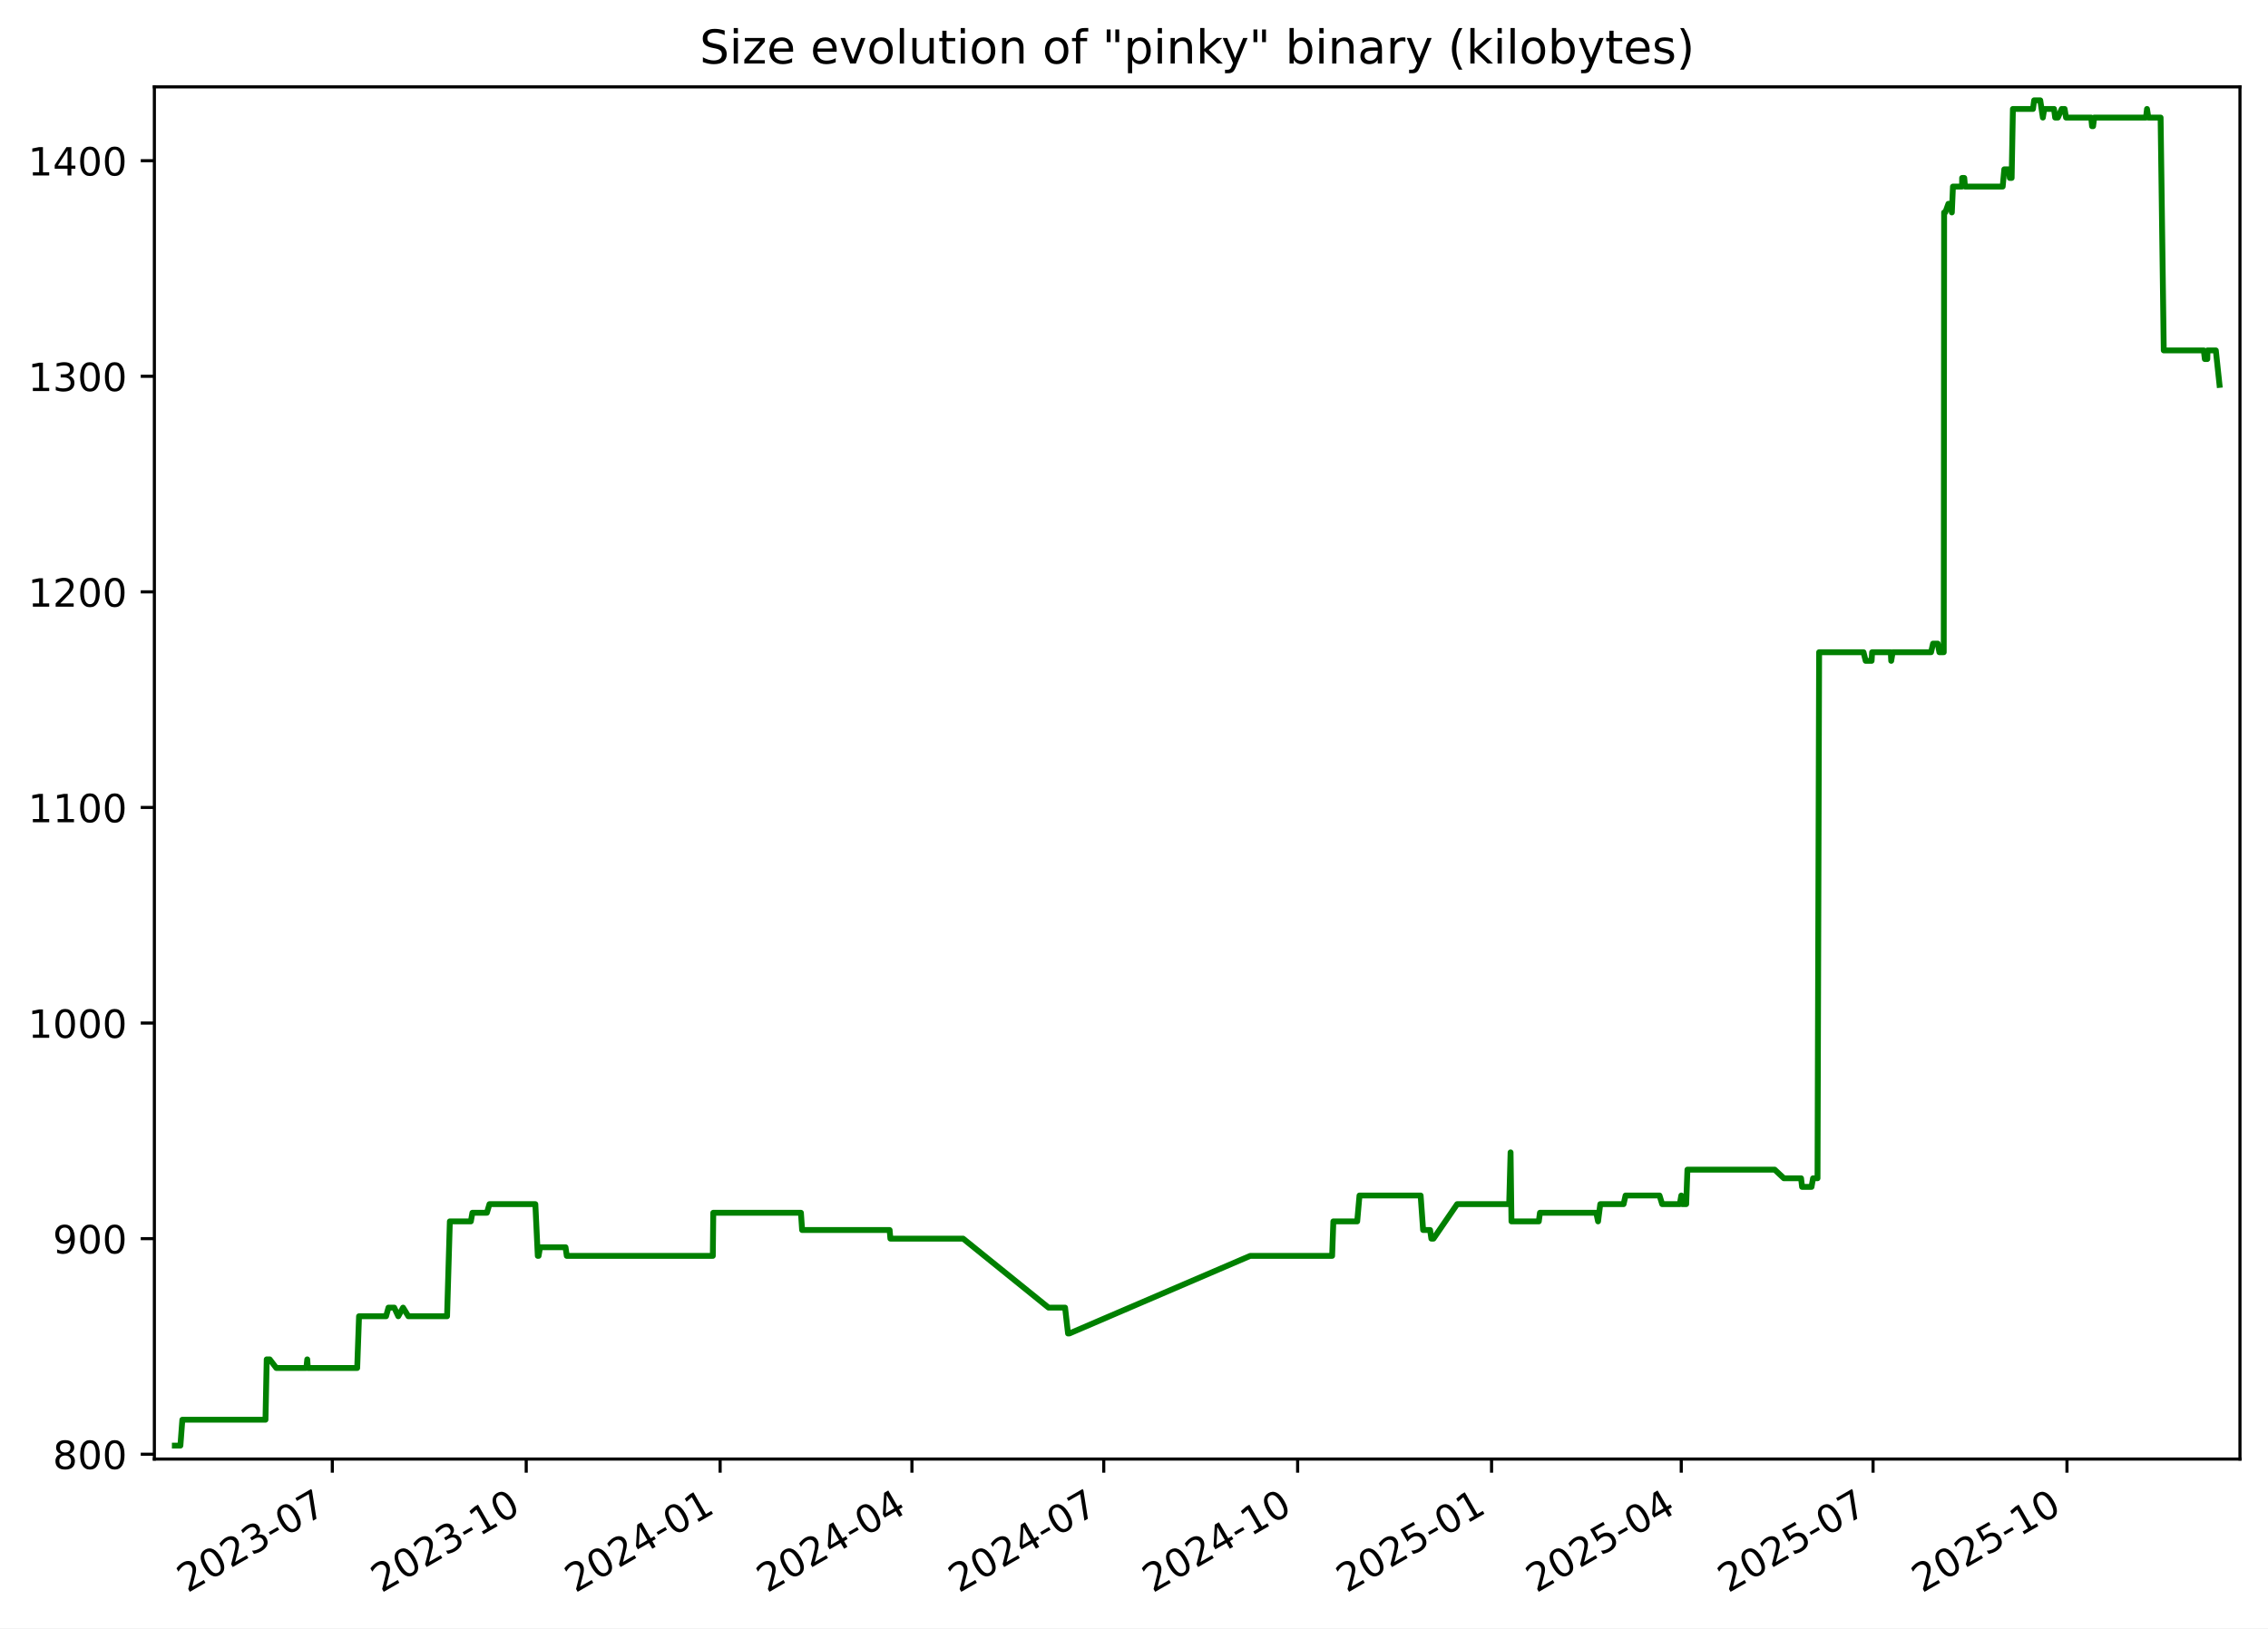
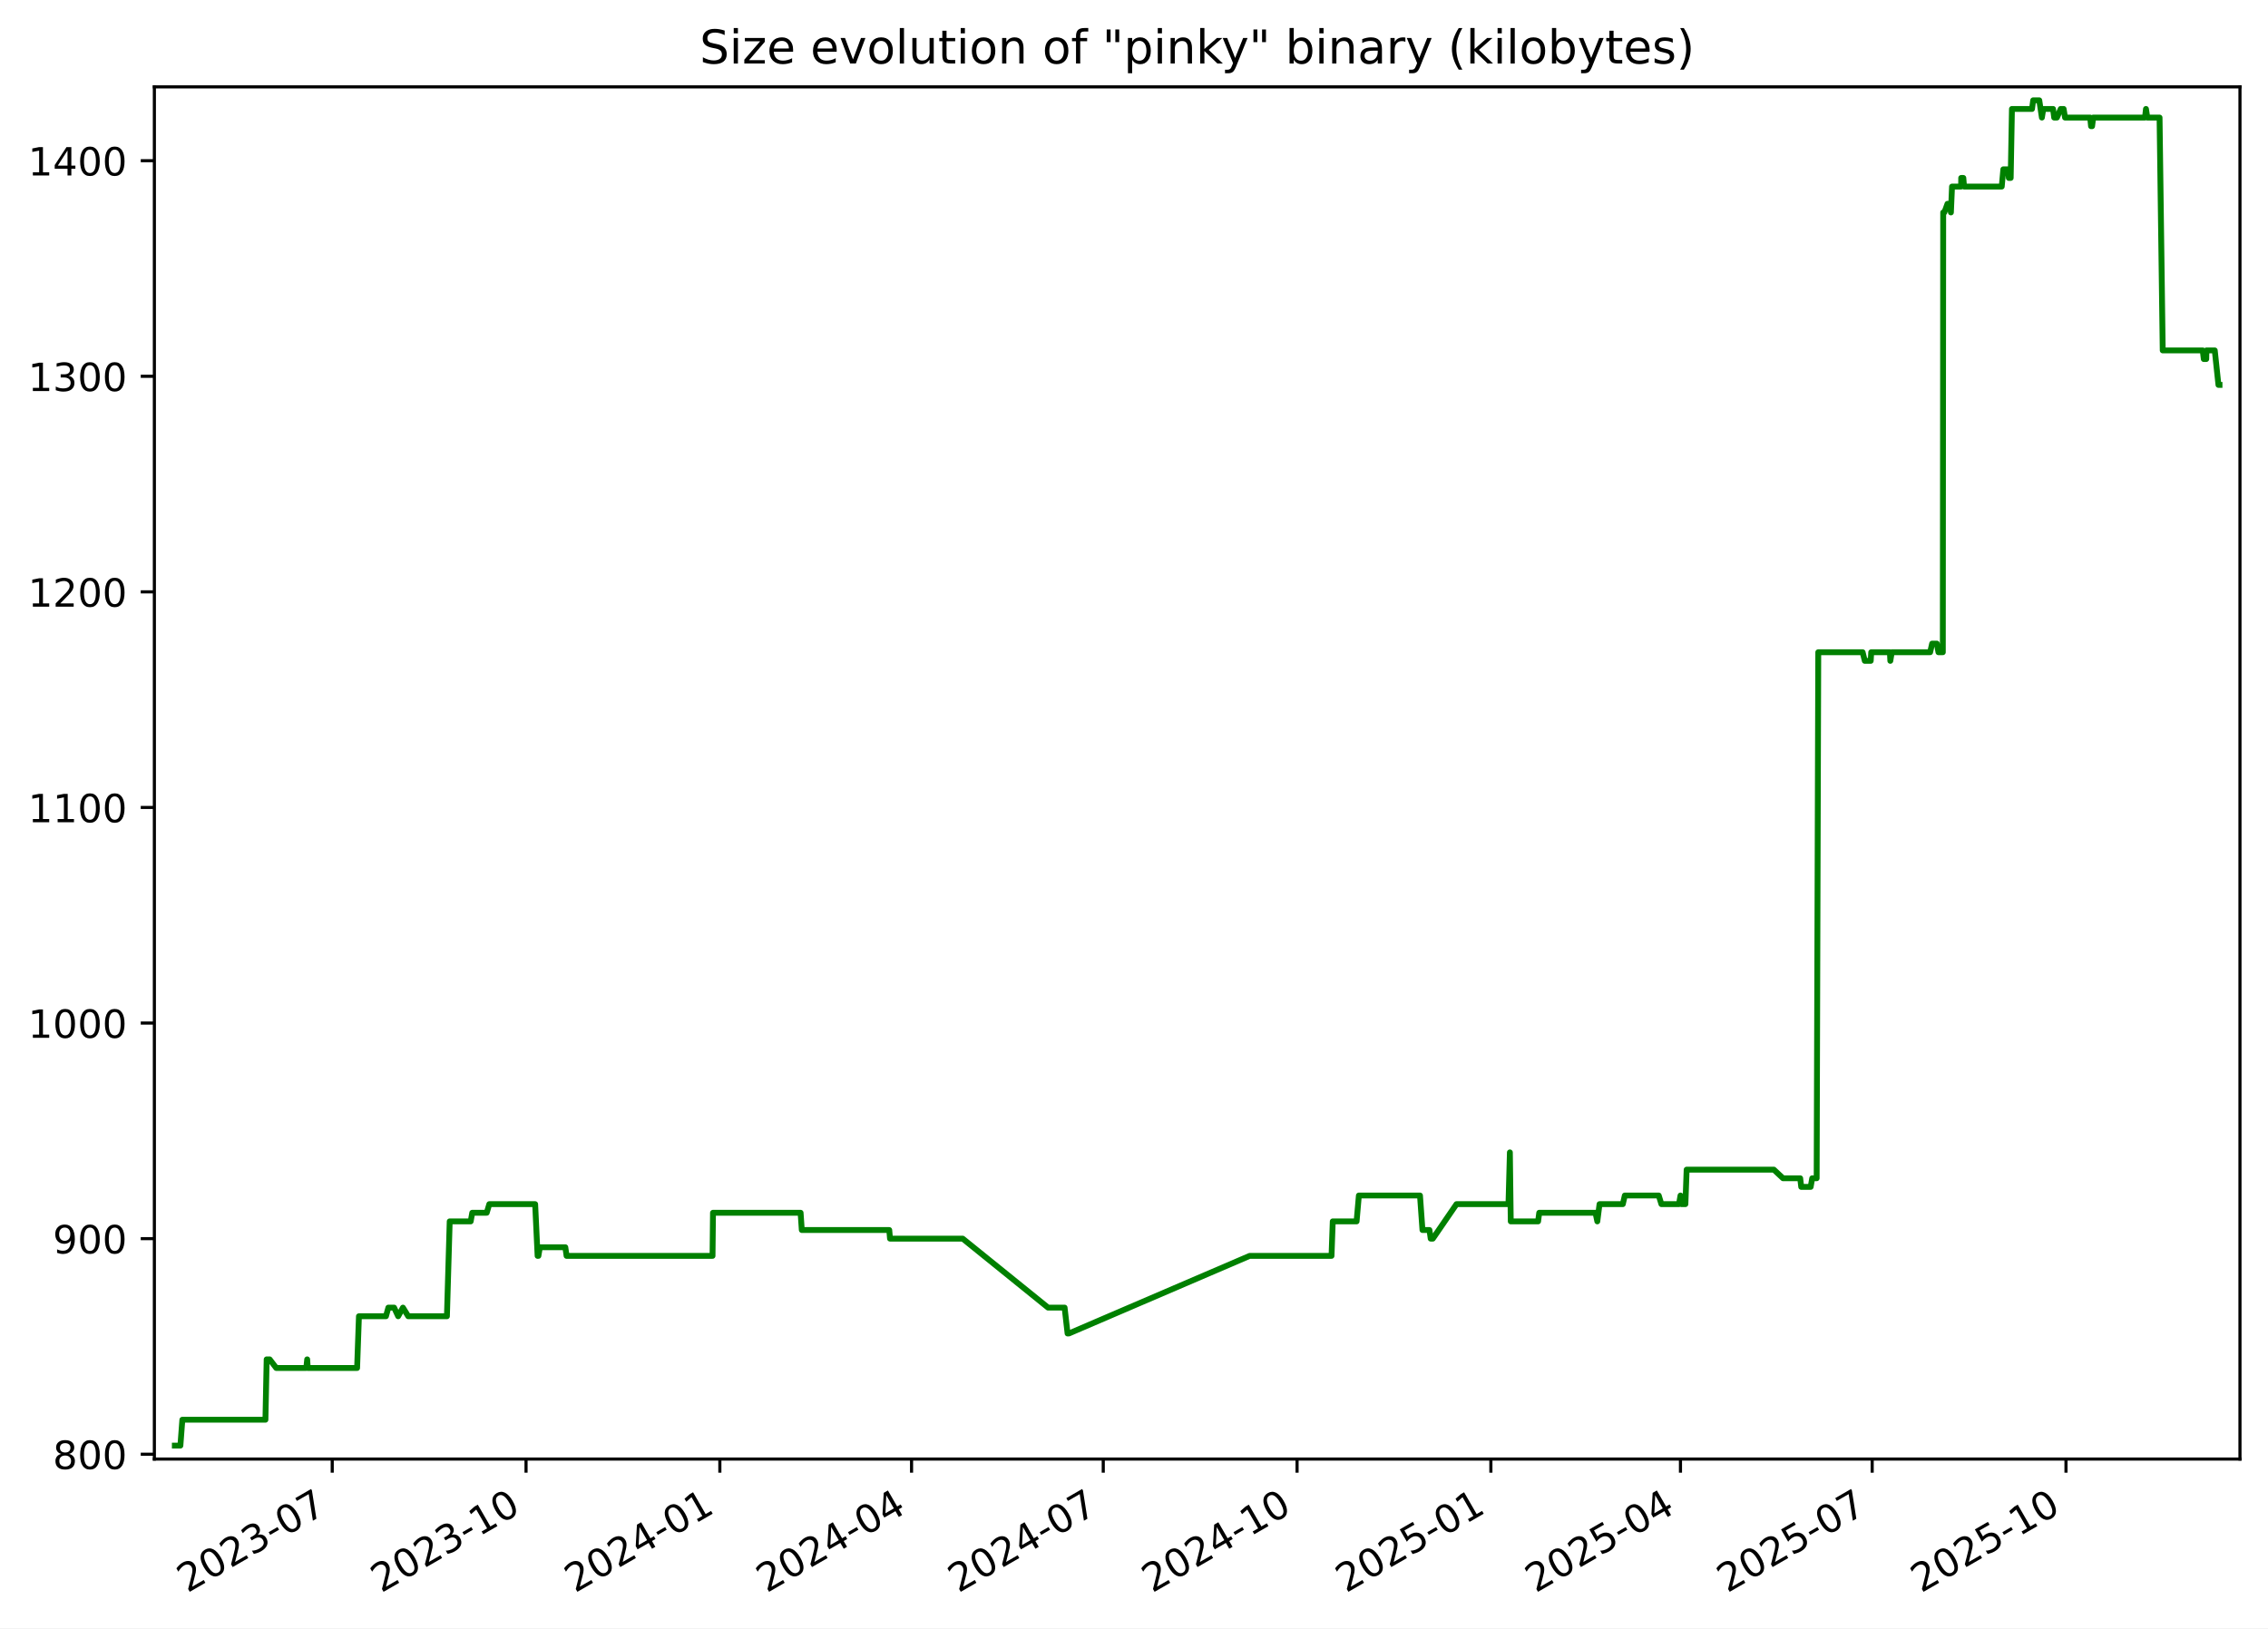
<svg xmlns="http://www.w3.org/2000/svg" xmlns:xlink="http://www.w3.org/1999/xlink" width="582.53pt" height="418.303pt" viewBox="0 0 582.53 418.303" version="1.1">
  <defs>
    <style type="text/css">*{stroke-linejoin: round; stroke-linecap: butt}</style>
  </defs>
  <g id="figure_1">
    <g id="patch_1">
      <path d="M -0 418.303  L 582.53 418.303  L 582.53 0  L -0 0  z " style="fill: #ffffff" />
    </g>
    <g id="axes_1">
      <g id="patch_2">
        <path d="M 39.65 374.83  L 575.33 374.83  L 575.33 22.318  L 39.65 22.318  z " style="fill: #ffffff" />
      </g>
      <g id="matplotlib.axis_1">
        <g id="xtick_1">
          <g id="line2d_1">
            <defs>
-               <path id="mdd79e0e40f" d="M 0 0  L 0 3.5  " style="stroke: #000000; stroke-width: 0.8" />
+               <path id="m160aa2b024" d="M 0 0  L 0 3.5  " style="stroke: #000000; stroke-width: 0.8" />
            </defs>
            <g>
-               <use xlink:href="#mdd79e0e40f" x="85.353" y="374.83" style="stroke: #000000; stroke-width: 0.8" />
+               <use xlink:href="#m160aa2b024" x="85.332" y="374.83" style="stroke: #000000; stroke-width: 0.8" />
            </g>
          </g>
          <g id="text_1">
-             <g transform="translate(48.12809 409.302) rotate(-30) scale(0.1 -0.1)">
+             <g transform="translate(48.10696 409.302) rotate(-30) scale(0.1 -0.1)">
              <defs>
                <path id="DejaVuSans-32" d="M 1228 531  L 3431 531  L 3431 0  L 469 0  L 469 531  Q 828 903 1448 1529  Q 2069 2156 2228 2338  Q 2531 2678 2651 2914  Q 2772 3150 2772 3378  Q 2772 3750 2511 3984  Q 2250 4219 1831 4219  Q 1534 4219 1204 4116  Q 875 4013 500 3803  L 500 4441  Q 881 4594 1212 4672  Q 1544 4750 1819 4750  Q 2544 4750 2975 4387  Q 3406 4025 3406 3419  Q 3406 3131 3298 2873  Q 3191 2616 2906 2266  Q 2828 2175 2409 1742  Q 1991 1309 1228 531  z " transform="scale(0.015625)" />
                <path id="DejaVuSans-30" d="M 2034 4250  Q 1547 4250 1301 3770  Q 1056 3291 1056 2328  Q 1056 1369 1301 889  Q 1547 409 2034 409  Q 2525 409 2770 889  Q 3016 1369 3016 2328  Q 3016 3291 2770 3770  Q 2525 4250 2034 4250  z M 2034 4750  Q 2819 4750 3233 4129  Q 3647 3509 3647 2328  Q 3647 1150 3233 529  Q 2819 -91 2034 -91  Q 1250 -91 836 529  Q 422 1150 422 2328  Q 422 3509 836 4129  Q 1250 4750 2034 4750  z " transform="scale(0.015625)" />
                <path id="DejaVuSans-33" d="M 2597 2516  Q 3050 2419 3304 2112  Q 3559 1806 3559 1356  Q 3559 666 3084 287  Q 2609 -91 1734 -91  Q 1441 -91 1130 -33  Q 819 25 488 141  L 488 750  Q 750 597 1062 519  Q 1375 441 1716 441  Q 2309 441 2620 675  Q 2931 909 2931 1356  Q 2931 1769 2642 2001  Q 2353 2234 1838 2234  L 1294 2234  L 1294 2753  L 1863 2753  Q 2328 2753 2575 2939  Q 2822 3125 2822 3475  Q 2822 3834 2567 4026  Q 2313 4219 1838 4219  Q 1578 4219 1281 4162  Q 984 4106 628 3988  L 628 4550  Q 988 4650 1302 4700  Q 1616 4750 1894 4750  Q 2613 4750 3031 4423  Q 3450 4097 3450 3541  Q 3450 3153 3228 2886  Q 3006 2619 2597 2516  z " transform="scale(0.015625)" />
                <path id="DejaVuSans-2d" d="M 313 2009  L 1997 2009  L 1997 1497  L 313 1497  L 313 2009  z " transform="scale(0.015625)" />
                <path id="DejaVuSans-37" d="M 525 4666  L 3525 4666  L 3525 4397  L 1831 0  L 1172 0  L 2766 4134  L 525 4134  L 525 4666  z " transform="scale(0.015625)" />
              </defs>
              <use xlink:href="#DejaVuSans-32" />
              <use xlink:href="#DejaVuSans-30" x="63.623" />
              <use xlink:href="#DejaVuSans-32" x="127.246" />
              <use xlink:href="#DejaVuSans-33" x="190.869" />
              <use xlink:href="#DejaVuSans-2d" x="254.492" />
              <use xlink:href="#DejaVuSans-30" x="290.576" />
              <use xlink:href="#DejaVuSans-37" x="354.199" />
            </g>
          </g>
        </g>
        <g id="xtick_2">
          <g id="line2d_2">
            <g>
-               <use xlink:href="#mdd79e0e40f" x="135.159" y="374.83" style="stroke: #000000; stroke-width: 0.8" />
+               <use xlink:href="#m160aa2b024" x="135.111" y="374.83" style="stroke: #000000; stroke-width: 0.8" />
            </g>
          </g>
          <g id="text_2">
-             <g transform="translate(97.93371 409.302) rotate(-30) scale(0.1 -0.1)">
+             <g transform="translate(97.88657 409.302) rotate(-30) scale(0.1 -0.1)">
              <defs>
                <path id="DejaVuSans-31" d="M 794 531  L 1825 531  L 1825 4091  L 703 3866  L 703 4441  L 1819 4666  L 2450 4666  L 2450 531  L 3481 531  L 3481 0  L 794 0  L 794 531  z " transform="scale(0.015625)" />
              </defs>
              <use xlink:href="#DejaVuSans-32" />
              <use xlink:href="#DejaVuSans-30" x="63.623" />
              <use xlink:href="#DejaVuSans-32" x="127.246" />
              <use xlink:href="#DejaVuSans-33" x="190.869" />
              <use xlink:href="#DejaVuSans-2d" x="254.492" />
              <use xlink:href="#DejaVuSans-31" x="290.576" />
              <use xlink:href="#DejaVuSans-30" x="354.199" />
            </g>
          </g>
        </g>
        <g id="xtick_3">
          <g id="line2d_3">
            <g>
-               <use xlink:href="#mdd79e0e40f" x="184.964" y="374.83" style="stroke: #000000; stroke-width: 0.8" />
+               <use xlink:href="#m160aa2b024" x="184.891" y="374.83" style="stroke: #000000; stroke-width: 0.8" />
            </g>
          </g>
          <g id="text_3">
-             <g transform="translate(147.7393 409.302) rotate(-30) scale(0.1 -0.1)">
+             <g transform="translate(147.6662 409.302) rotate(-30) scale(0.1 -0.1)">
              <defs>
                <path id="DejaVuSans-34" d="M 2419 4116  L 825 1625  L 2419 1625  L 2419 4116  z M 2253 4666  L 3047 4666  L 3047 1625  L 3713 1625  L 3713 1100  L 3047 1100  L 3047 0  L 2419 0  L 2419 1100  L 313 1100  L 313 1709  L 2253 4666  z " transform="scale(0.015625)" />
              </defs>
              <use xlink:href="#DejaVuSans-32" />
              <use xlink:href="#DejaVuSans-30" x="63.623" />
              <use xlink:href="#DejaVuSans-32" x="127.246" />
              <use xlink:href="#DejaVuSans-34" x="190.869" />
              <use xlink:href="#DejaVuSans-2d" x="254.492" />
              <use xlink:href="#DejaVuSans-30" x="290.576" />
              <use xlink:href="#DejaVuSans-31" x="354.199" />
            </g>
          </g>
        </g>
        <g id="xtick_4">
          <g id="line2d_4">
            <g>
-               <use xlink:href="#mdd79e0e40f" x="234.228" y="374.83" style="stroke: #000000; stroke-width: 0.8" />
+               <use xlink:href="#m160aa2b024" x="234.13" y="374.83" style="stroke: #000000; stroke-width: 0.8" />
            </g>
          </g>
          <g id="text_4">
-             <g transform="translate(197.0036 409.302) rotate(-30) scale(0.1 -0.1)">
+             <g transform="translate(196.9047 409.302) rotate(-30) scale(0.1 -0.1)">
              <use xlink:href="#DejaVuSans-32" />
              <use xlink:href="#DejaVuSans-30" x="63.623" />
              <use xlink:href="#DejaVuSans-32" x="127.246" />
              <use xlink:href="#DejaVuSans-34" x="190.869" />
              <use xlink:href="#DejaVuSans-2d" x="254.492" />
              <use xlink:href="#DejaVuSans-30" x="290.576" />
              <use xlink:href="#DejaVuSans-34" x="354.199" />
            </g>
          </g>
        </g>
        <g id="xtick_5">
          <g id="line2d_5">
            <g>
-               <use xlink:href="#mdd79e0e40f" x="283.493" y="374.83" style="stroke: #000000; stroke-width: 0.8" />
+               <use xlink:href="#m160aa2b024" x="283.368" y="374.83" style="stroke: #000000; stroke-width: 0.8" />
            </g>
          </g>
          <g id="text_5">
-             <g transform="translate(246.2679 409.302) rotate(-30) scale(0.1 -0.1)">
+             <g transform="translate(246.1432 409.302) rotate(-30) scale(0.1 -0.1)">
              <use xlink:href="#DejaVuSans-32" />
              <use xlink:href="#DejaVuSans-30" x="63.623" />
              <use xlink:href="#DejaVuSans-32" x="127.246" />
              <use xlink:href="#DejaVuSans-34" x="190.869" />
              <use xlink:href="#DejaVuSans-2d" x="254.492" />
              <use xlink:href="#DejaVuSans-30" x="290.576" />
              <use xlink:href="#DejaVuSans-37" x="354.199" />
            </g>
          </g>
        </g>
        <g id="xtick_6">
          <g id="line2d_6">
            <g>
-               <use xlink:href="#mdd79e0e40f" x="333.298" y="374.83" style="stroke: #000000; stroke-width: 0.8" />
+               <use xlink:href="#m160aa2b024" x="333.148" y="374.83" style="stroke: #000000; stroke-width: 0.8" />
            </g>
          </g>
          <g id="text_6">
-             <g transform="translate(296.0735 409.302) rotate(-30) scale(0.1 -0.1)">
+             <g transform="translate(295.9229 409.302) rotate(-30) scale(0.1 -0.1)">
              <use xlink:href="#DejaVuSans-32" />
              <use xlink:href="#DejaVuSans-30" x="63.623" />
              <use xlink:href="#DejaVuSans-32" x="127.246" />
              <use xlink:href="#DejaVuSans-34" x="190.869" />
              <use xlink:href="#DejaVuSans-2d" x="254.492" />
              <use xlink:href="#DejaVuSans-31" x="290.576" />
              <use xlink:href="#DejaVuSans-30" x="354.199" />
            </g>
          </g>
        </g>
        <g id="xtick_7">
          <g id="line2d_7">
            <g>
-               <use xlink:href="#mdd79e0e40f" x="383.104" y="374.83" style="stroke: #000000; stroke-width: 0.8" />
+               <use xlink:href="#m160aa2b024" x="382.927" y="374.83" style="stroke: #000000; stroke-width: 0.8" />
            </g>
          </g>
          <g id="text_7">
-             <g transform="translate(345.8791 409.302) rotate(-30) scale(0.1 -0.1)">
+             <g transform="translate(345.7025 409.302) rotate(-30) scale(0.1 -0.1)">
              <defs>
                <path id="DejaVuSans-35" d="M 691 4666  L 3169 4666  L 3169 4134  L 1269 4134  L 1269 2991  Q 1406 3038 1543 3061  Q 1681 3084 1819 3084  Q 2600 3084 3056 2656  Q 3513 2228 3513 1497  Q 3513 744 3044 326  Q 2575 -91 1722 -91  Q 1428 -91 1123 -41  Q 819 9 494 109  L 494 744  Q 775 591 1075 516  Q 1375 441 1709 441  Q 2250 441 2565 725  Q 2881 1009 2881 1497  Q 2881 1984 2565 2268  Q 2250 2553 1709 2553  Q 1456 2553 1204 2497  Q 953 2441 691 2322  L 691 4666  z " transform="scale(0.015625)" />
              </defs>
              <use xlink:href="#DejaVuSans-32" />
              <use xlink:href="#DejaVuSans-30" x="63.623" />
              <use xlink:href="#DejaVuSans-32" x="127.246" />
              <use xlink:href="#DejaVuSans-35" x="190.869" />
              <use xlink:href="#DejaVuSans-2d" x="254.492" />
              <use xlink:href="#DejaVuSans-30" x="290.576" />
              <use xlink:href="#DejaVuSans-31" x="354.199" />
            </g>
          </g>
        </g>
        <g id="xtick_8">
          <g id="line2d_8">
            <g>
-               <use xlink:href="#mdd79e0e40f" x="431.827" y="374.83" style="stroke: #000000; stroke-width: 0.8" />
+               <use xlink:href="#m160aa2b024" x="431.625" y="374.83" style="stroke: #000000; stroke-width: 0.8" />
            </g>
          </g>
          <g id="text_8">
-             <g transform="translate(394.602 409.302) rotate(-30) scale(0.1 -0.1)">
+             <g transform="translate(394.3999 409.302) rotate(-30) scale(0.1 -0.1)">
              <use xlink:href="#DejaVuSans-32" />
              <use xlink:href="#DejaVuSans-30" x="63.623" />
              <use xlink:href="#DejaVuSans-32" x="127.246" />
              <use xlink:href="#DejaVuSans-35" x="190.869" />
              <use xlink:href="#DejaVuSans-2d" x="254.492" />
              <use xlink:href="#DejaVuSans-30" x="290.576" />
              <use xlink:href="#DejaVuSans-34" x="354.199" />
            </g>
          </g>
        </g>
        <g id="xtick_9">
          <g id="line2d_9">
            <g>
-               <use xlink:href="#mdd79e0e40f" x="481.091" y="374.83" style="stroke: #000000; stroke-width: 0.8" />
+               <use xlink:href="#m160aa2b024" x="480.863" y="374.83" style="stroke: #000000; stroke-width: 0.8" />
            </g>
          </g>
          <g id="text_9">
-             <g transform="translate(443.8663 409.302) rotate(-30) scale(0.1 -0.1)">
+             <g transform="translate(443.6385 409.302) rotate(-30) scale(0.1 -0.1)">
              <use xlink:href="#DejaVuSans-32" />
              <use xlink:href="#DejaVuSans-30" x="63.623" />
              <use xlink:href="#DejaVuSans-32" x="127.246" />
              <use xlink:href="#DejaVuSans-35" x="190.869" />
              <use xlink:href="#DejaVuSans-2d" x="254.492" />
              <use xlink:href="#DejaVuSans-30" x="290.576" />
              <use xlink:href="#DejaVuSans-37" x="354.199" />
            </g>
          </g>
        </g>
        <g id="xtick_10">
          <g id="line2d_10">
            <g>
-               <use xlink:href="#mdd79e0e40f" x="530.897" y="374.83" style="stroke: #000000; stroke-width: 0.8" />
+               <use xlink:href="#m160aa2b024" x="530.643" y="374.83" style="stroke: #000000; stroke-width: 0.8" />
            </g>
          </g>
          <g id="text_10">
-             <g transform="translate(493.6719 409.302) rotate(-30) scale(0.1 -0.1)">
+             <g transform="translate(493.4181 409.302) rotate(-30) scale(0.1 -0.1)">
              <use xlink:href="#DejaVuSans-32" />
              <use xlink:href="#DejaVuSans-30" x="63.623" />
              <use xlink:href="#DejaVuSans-32" x="127.246" />
              <use xlink:href="#DejaVuSans-35" x="190.869" />
              <use xlink:href="#DejaVuSans-2d" x="254.492" />
              <use xlink:href="#DejaVuSans-31" x="290.576" />
              <use xlink:href="#DejaVuSans-30" x="354.199" />
            </g>
          </g>
        </g>
      </g>
      <g id="matplotlib.axis_2">
        <g id="ytick_1">
          <g id="line2d_11">
            <defs>
-               <path id="m6bd4042774" d="M 0 0  L -3.5 0  " style="stroke: #000000; stroke-width: 0.8" />
+               <path id="m475fd0ab1b" d="M 0 0  L -3.5 0  " style="stroke: #000000; stroke-width: 0.8" />
            </defs>
            <g>
-               <use xlink:href="#m6bd4042774" x="39.65" y="373.59" style="stroke: #000000; stroke-width: 0.8" />
+               <use xlink:href="#m475fd0ab1b" x="39.65" y="373.59" style="stroke: #000000; stroke-width: 0.8" />
            </g>
          </g>
          <g id="text_11">
            <g transform="translate(13.5625 377.3887) scale(0.1 -0.1)">
              <defs>
                <path id="DejaVuSans-38" d="M 2034 2216  Q 1584 2216 1326 1975  Q 1069 1734 1069 1313  Q 1069 891 1326 650  Q 1584 409 2034 409  Q 2484 409 2743 651  Q 3003 894 3003 1313  Q 3003 1734 2745 1975  Q 2488 2216 2034 2216  z M 1403 2484  Q 997 2584 770 2862  Q 544 3141 544 3541  Q 544 4100 942 4425  Q 1341 4750 2034 4750  Q 2731 4750 3128 4425  Q 3525 4100 3525 3541  Q 3525 3141 3298 2862  Q 3072 2584 2669 2484  Q 3125 2378 3379 2068  Q 3634 1759 3634 1313  Q 3634 634 3220 271  Q 2806 -91 2034 -91  Q 1263 -91 848 271  Q 434 634 434 1313  Q 434 1759 690 2068  Q 947 2378 1403 2484  z M 1172 3481  Q 1172 3119 1398 2916  Q 1625 2713 2034 2713  Q 2441 2713 2670 2916  Q 2900 3119 2900 3481  Q 2900 3844 2670 4047  Q 2441 4250 2034 4250  Q 1625 4250 1398 4047  Q 1172 3844 1172 3481  z " transform="scale(0.015625)" />
              </defs>
              <use xlink:href="#DejaVuSans-38" />
              <use xlink:href="#DejaVuSans-30" x="63.623" />
              <use xlink:href="#DejaVuSans-30" x="127.246" />
            </g>
          </g>
        </g>
        <g id="ytick_2">
          <g id="line2d_12">
            <g>
-               <use xlink:href="#m6bd4042774" x="39.65" y="318.205" style="stroke: #000000; stroke-width: 0.8" />
+               <use xlink:href="#m475fd0ab1b" x="39.65" y="318.205" style="stroke: #000000; stroke-width: 0.8" />
            </g>
          </g>
          <g id="text_12">
            <g transform="translate(13.5625 322.0041) scale(0.1 -0.1)">
              <defs>
                <path id="DejaVuSans-39" d="M 703 97  L 703 672  Q 941 559 1184 500  Q 1428 441 1663 441  Q 2288 441 2617 861  Q 2947 1281 2994 2138  Q 2813 1869 2534 1725  Q 2256 1581 1919 1581  Q 1219 1581 811 2004  Q 403 2428 403 3163  Q 403 3881 828 4315  Q 1253 4750 1959 4750  Q 2769 4750 3195 4129  Q 3622 3509 3622 2328  Q 3622 1225 3098 567  Q 2575 -91 1691 -91  Q 1453 -91 1209 -44  Q 966 3 703 97  z M 1959 2075  Q 2384 2075 2632 2365  Q 2881 2656 2881 3163  Q 2881 3666 2632 3958  Q 2384 4250 1959 4250  Q 1534 4250 1286 3958  Q 1038 3666 1038 3163  Q 1038 2656 1286 2365  Q 1534 2075 1959 2075  z " transform="scale(0.015625)" />
              </defs>
              <use xlink:href="#DejaVuSans-39" />
              <use xlink:href="#DejaVuSans-30" x="63.623" />
              <use xlink:href="#DejaVuSans-30" x="127.246" />
            </g>
          </g>
        </g>
        <g id="ytick_3">
          <g id="line2d_13">
            <g>
-               <use xlink:href="#m6bd4042774" x="39.65" y="262.82" style="stroke: #000000; stroke-width: 0.8" />
+               <use xlink:href="#m475fd0ab1b" x="39.65" y="262.82" style="stroke: #000000; stroke-width: 0.8" />
            </g>
          </g>
          <g id="text_13">
            <g transform="translate(7.2 266.6195) scale(0.1 -0.1)">
              <use xlink:href="#DejaVuSans-31" />
              <use xlink:href="#DejaVuSans-30" x="63.623" />
              <use xlink:href="#DejaVuSans-30" x="127.246" />
              <use xlink:href="#DejaVuSans-30" x="190.869" />
            </g>
          </g>
        </g>
        <g id="ytick_4">
          <g id="line2d_14">
            <g>
-               <use xlink:href="#m6bd4042774" x="39.65" y="207.436" style="stroke: #000000; stroke-width: 0.8" />
+               <use xlink:href="#m475fd0ab1b" x="39.65" y="207.436" style="stroke: #000000; stroke-width: 0.8" />
            </g>
          </g>
          <g id="text_14">
            <g transform="translate(7.2 211.2349) scale(0.1 -0.1)">
              <use xlink:href="#DejaVuSans-31" />
              <use xlink:href="#DejaVuSans-31" x="63.623" />
              <use xlink:href="#DejaVuSans-30" x="127.246" />
              <use xlink:href="#DejaVuSans-30" x="190.869" />
            </g>
          </g>
        </g>
        <g id="ytick_5">
          <g id="line2d_15">
            <g>
-               <use xlink:href="#m6bd4042774" x="39.65" y="152.051" style="stroke: #000000; stroke-width: 0.8" />
+               <use xlink:href="#m475fd0ab1b" x="39.65" y="152.051" style="stroke: #000000; stroke-width: 0.8" />
            </g>
          </g>
          <g id="text_15">
            <g transform="translate(7.2 155.8503) scale(0.1 -0.1)">
              <use xlink:href="#DejaVuSans-31" />
              <use xlink:href="#DejaVuSans-32" x="63.623" />
              <use xlink:href="#DejaVuSans-30" x="127.246" />
              <use xlink:href="#DejaVuSans-30" x="190.869" />
            </g>
          </g>
        </g>
        <g id="ytick_6">
          <g id="line2d_16">
            <g>
-               <use xlink:href="#m6bd4042774" x="39.65" y="96.666" style="stroke: #000000; stroke-width: 0.8" />
+               <use xlink:href="#m475fd0ab1b" x="39.65" y="96.666" style="stroke: #000000; stroke-width: 0.8" />
            </g>
          </g>
          <g id="text_16">
            <g transform="translate(7.2 100.4657) scale(0.1 -0.1)">
              <use xlink:href="#DejaVuSans-31" />
              <use xlink:href="#DejaVuSans-33" x="63.623" />
              <use xlink:href="#DejaVuSans-30" x="127.246" />
              <use xlink:href="#DejaVuSans-30" x="190.869" />
            </g>
          </g>
        </g>
        <g id="ytick_7">
          <g id="line2d_17">
            <g>
-               <use xlink:href="#m6bd4042774" x="39.65" y="41.282" style="stroke: #000000; stroke-width: 0.8" />
+               <use xlink:href="#m475fd0ab1b" x="39.65" y="41.282" style="stroke: #000000; stroke-width: 0.8" />
            </g>
          </g>
          <g id="text_17">
            <g transform="translate(7.2 45.08104) scale(0.1 -0.1)">
              <use xlink:href="#DejaVuSans-31" />
              <use xlink:href="#DejaVuSans-34" x="63.623" />
              <use xlink:href="#DejaVuSans-30" x="127.246" />
              <use xlink:href="#DejaVuSans-30" x="190.869" />
            </g>
          </g>
        </g>
      </g>
      <g id="line2d_18">
-         <path d="M 44.902 371.374  L 46.335 371.374  L 46.836 364.728  L 68.188 364.728  L 68.505 349.22  L 69.278 349.22  L 70.966 351.436  L 78.689 351.436  L 78.919 349.22  L 79.057 351.436  L 91.746 351.436  L 92.218 338.143  L 99.162 338.143  L 99.777 335.928  L 101.258 335.928  L 102.296 338.143  L 103.523 335.928  L 104.883 338.143  L 114.829 338.143  L 115.542 313.774  L 120.937 313.774  L 121.335 311.559  L 125.058 311.559  L 125.719 309.343  L 137.503 309.343  L 138.131 322.636  L 138.336 322.636  L 138.717 320.42  L 145.257 320.42  L 145.575 322.636  L 183.086 322.636  L 183.202 311.559  L 205.718 311.559  L 206.022 315.99  L 228.5 315.99  L 228.693 318.205  L 247.373 318.205  L 269.315 335.928  L 273.562 335.928  L 274.324 342.574  L 274.654 342.574  L 321.109 322.636  L 342.153 322.636  L 342.468 313.774  L 348.596 313.774  L 349.182 307.128  L 364.888 307.128  L 365.523 315.99  L 367.316 315.99  L 367.638 318.205  L 368.189 318.205  L 374.27 309.343  L 387.627 309.343  L 387.988 296.051  L 388.215 313.774  L 395.241 313.774  L 395.531 311.559  L 409.989 311.559  L 410.458 313.774  L 411.027 309.343  L 417.014 309.343  L 417.523 307.128  L 426.242 307.128  L 426.926 309.343  L 431.446 309.343  L 431.836 307.128  L 432.076 309.343  L 433.093 309.343  L 433.412 300.482  L 455.822 300.482  L 458.187 302.697  L 462.597 302.697  L 462.858 304.913  L 465.286 304.913  L 465.677 302.697  L 466.826 302.697  L 467.237 167.559  L 478.64 167.559  L 479.193 169.774  L 480.719 169.774  L 480.846 167.559  L 485.645 167.559  L 485.753 169.774  L 486.125 167.559  L 495.986 167.559  L 496.498 165.343  L 497.703 165.343  L 498.123 167.559  L 499.247 167.559  L 499.344 54.574  L 499.635 54.574  L 500.443 52.359  L 500.974 52.359  L 501.326 54.574  L 501.611 47.928  L 503.95 47.928  L 503.968 45.713  L 504.516 45.713  L 504.701 47.928  L 514.387 47.928  L 514.797 43.497  L 516.005 43.497  L 516.21 45.713  L 516.687 45.713  L 517.009 27.99  L 522.164 27.99  L 522.464 25.774  L 524.034 25.774  L 524.706 30.205  L 525.063 27.99  L 527.573 27.99  L 527.86 30.205  L 528.565 30.205  L 529.537 27.99  L 530.293 27.99  L 530.654 30.205  L 537.117 30.205  L 537.335 32.42  L 537.609 32.42  L 537.89 30.205  L 551.197 30.205  L 551.455 27.99  L 551.794 30.205  L 554.946 30.205  L 555.756 90.02  L 566.039 90.02  L 566.307 92.236  L 566.939 92.236  L 566.995 90.02  L 569.131 90.02  L 570.078 98.882  L 570.078 98.882  " clip-path="url(#p93da37936d)" style="fill: none; stroke: #008000; stroke-width: 1.5; stroke-linecap: square" />
+         <path d="M 44.902 371.374  L 46.334 371.374  L 46.835 364.728  L 68.176 364.728  L 68.492 349.22  L 69.266 349.22  L 70.952 351.436  L 78.672 351.436  L 78.902 349.22  L 79.039 351.436  L 91.722 351.436  L 92.193 338.143  L 99.134 338.143  L 99.748 335.928  L 101.228 335.928  L 102.266 338.143  L 103.492 335.928  L 104.851 338.143  L 114.793 338.143  L 115.505 313.774  L 120.897 313.774  L 121.295 311.559  L 125.016 311.559  L 125.677 309.343  L 137.454 309.343  L 138.082 322.636  L 138.288 322.636  L 138.668 320.42  L 145.204 320.42  L 145.522 322.636  L 183.013 322.636  L 183.13 311.559  L 205.634 311.559  L 205.937 315.99  L 228.405 315.99  L 228.597 318.205  L 247.268 318.205  L 269.198 335.928  L 273.442 335.928  L 274.204 342.574  L 274.534 342.574  L 320.965 322.636  L 341.998 322.636  L 342.313 313.774  L 348.438 313.774  L 349.023 307.128  L 364.721 307.128  L 365.356 315.99  L 367.148 315.99  L 367.47 318.205  L 368.02 318.205  L 374.098 309.343  L 387.448 309.343  L 387.809 296.051  L 388.036 313.774  L 395.058 313.774  L 395.348 311.559  L 409.798 311.559  L 410.267 313.774  L 410.836 309.343  L 416.819 309.343  L 417.329 307.128  L 426.042 307.128  L 426.726 309.343  L 431.244 309.343  L 431.634 307.128  L 431.874 309.343  L 432.89 309.343  L 433.209 300.482  L 455.607 300.482  L 457.971 302.697  L 462.379 302.697  L 462.639 304.913  L 465.066 304.913  L 465.458 302.697  L 466.606 302.697  L 467.017 167.559  L 478.413 167.559  L 478.966 169.774  L 480.491 169.774  L 480.618 167.559  L 485.414 167.559  L 485.523 169.774  L 485.895 167.559  L 495.751 167.559  L 496.262 165.343  L 497.467 165.343  L 497.886 167.559  L 499.01 167.559  L 499.106 54.574  L 499.398 54.574  L 500.205 52.359  L 500.736 52.359  L 501.088 54.574  L 501.373 47.928  L 503.71 47.928  L 503.728 45.713  L 504.276 45.713  L 504.461 47.928  L 514.142 47.928  L 514.551 43.497  L 515.759 43.497  L 515.964 45.713  L 516.441 45.713  L 516.762 27.99  L 521.915 27.99  L 522.215 25.774  L 523.784 25.774  L 524.456 30.205  L 524.812 27.99  L 527.321 27.99  L 527.608 30.205  L 528.312 30.205  L 529.284 27.99  L 530.04 27.99  L 530.4 30.205  L 536.86 30.205  L 537.078 32.42  L 537.352 32.42  L 537.633 30.205  L 550.933 30.205  L 551.19 27.99  L 551.53 30.205  L 554.679 30.205  L 555.489 90.02  L 565.767 90.02  L 566.034 92.236  L 566.667 92.236  L 566.722 90.02  L 568.857 90.02  L 569.804 98.882  L 570.078 98.882  L 570.078 98.882  " clip-path="url(#p678b66e435)" style="fill: none; stroke: #008000; stroke-width: 1.5; stroke-linecap: square" />
      </g>
      <g id="patch_3">
        <path d="M 39.65 374.83  L 39.65 22.318  " style="fill: none; stroke: #000000; stroke-width: 0.8; stroke-linejoin: miter; stroke-linecap: square" />
      </g>
      <g id="patch_4">
        <path d="M 575.33 374.83  L 575.33 22.318  " style="fill: none; stroke: #000000; stroke-width: 0.8; stroke-linejoin: miter; stroke-linecap: square" />
      </g>
      <g id="patch_5">
        <path d="M 39.65 374.83  L 575.33 374.83  " style="fill: none; stroke: #000000; stroke-width: 0.8; stroke-linejoin: miter; stroke-linecap: square" />
      </g>
      <g id="patch_6">
        <path d="M 39.65 22.318  L 575.33 22.318  " style="fill: none; stroke: #000000; stroke-width: 0.8; stroke-linejoin: miter; stroke-linecap: square" />
      </g>
      <g id="text_18">
        <g transform="translate(179.7078 16.31812) scale(0.12 -0.12)">
          <defs>
            <path id="DejaVuSans-53" d="M 3425 4513  L 3425 3897  Q 3066 4069 2747 4153  Q 2428 4238 2131 4238  Q 1616 4238 1336 4038  Q 1056 3838 1056 3469  Q 1056 3159 1242 3001  Q 1428 2844 1947 2747  L 2328 2669  Q 3034 2534 3370 2195  Q 3706 1856 3706 1288  Q 3706 609 3251 259  Q 2797 -91 1919 -91  Q 1588 -91 1214 -16  Q 841 59 441 206  L 441 856  Q 825 641 1194 531  Q 1563 422 1919 422  Q 2459 422 2753 634  Q 3047 847 3047 1241  Q 3047 1584 2836 1778  Q 2625 1972 2144 2069  L 1759 2144  Q 1053 2284 737 2584  Q 422 2884 422 3419  Q 422 4038 858 4394  Q 1294 4750 2059 4750  Q 2388 4750 2728 4690  Q 3069 4631 3425 4513  z " transform="scale(0.015625)" />
            <path id="DejaVuSans-69" d="M 603 3500  L 1178 3500  L 1178 0  L 603 0  L 603 3500  z M 603 4863  L 1178 4863  L 1178 4134  L 603 4134  L 603 4863  z " transform="scale(0.015625)" />
            <path id="DejaVuSans-7a" d="M 353 3500  L 3084 3500  L 3084 2975  L 922 459  L 3084 459  L 3084 0  L 275 0  L 275 525  L 2438 3041  L 353 3041  L 353 3500  z " transform="scale(0.015625)" />
            <path id="DejaVuSans-65" d="M 3597 1894  L 3597 1613  L 953 1613  Q 991 1019 1311 708  Q 1631 397 2203 397  Q 2534 397 2845 478  Q 3156 559 3463 722  L 3463 178  Q 3153 47 2828 -22  Q 2503 -91 2169 -91  Q 1331 -91 842 396  Q 353 884 353 1716  Q 353 2575 817 3079  Q 1281 3584 2069 3584  Q 2775 3584 3186 3129  Q 3597 2675 3597 1894  z M 3022 2063  Q 3016 2534 2758 2815  Q 2500 3097 2075 3097  Q 1594 3097 1305 2825  Q 1016 2553 972 2059  L 3022 2063  z " transform="scale(0.015625)" />
            <path id="DejaVuSans-20" transform="scale(0.015625)" />
            <path id="DejaVuSans-76" d="M 191 3500  L 800 3500  L 1894 563  L 2988 3500  L 3597 3500  L 2284 0  L 1503 0  L 191 3500  z " transform="scale(0.015625)" />
            <path id="DejaVuSans-6f" d="M 1959 3097  Q 1497 3097 1228 2736  Q 959 2375 959 1747  Q 959 1119 1226 758  Q 1494 397 1959 397  Q 2419 397 2687 759  Q 2956 1122 2956 1747  Q 2956 2369 2687 2733  Q 2419 3097 1959 3097  z M 1959 3584  Q 2709 3584 3137 3096  Q 3566 2609 3566 1747  Q 3566 888 3137 398  Q 2709 -91 1959 -91  Q 1206 -91 779 398  Q 353 888 353 1747  Q 353 2609 779 3096  Q 1206 3584 1959 3584  z " transform="scale(0.015625)" />
            <path id="DejaVuSans-6c" d="M 603 4863  L 1178 4863  L 1178 0  L 603 0  L 603 4863  z " transform="scale(0.015625)" />
            <path id="DejaVuSans-75" d="M 544 1381  L 544 3500  L 1119 3500  L 1119 1403  Q 1119 906 1312 657  Q 1506 409 1894 409  Q 2359 409 2629 706  Q 2900 1003 2900 1516  L 2900 3500  L 3475 3500  L 3475 0  L 2900 0  L 2900 538  Q 2691 219 2414 64  Q 2138 -91 1772 -91  Q 1169 -91 856 284  Q 544 659 544 1381  z M 1991 3584  L 1991 3584  z " transform="scale(0.015625)" />
            <path id="DejaVuSans-74" d="M 1172 4494  L 1172 3500  L 2356 3500  L 2356 3053  L 1172 3053  L 1172 1153  Q 1172 725 1289 603  Q 1406 481 1766 481  L 2356 481  L 2356 0  L 1766 0  Q 1100 0 847 248  Q 594 497 594 1153  L 594 3053  L 172 3053  L 172 3500  L 594 3500  L 594 4494  L 1172 4494  z " transform="scale(0.015625)" />
            <path id="DejaVuSans-6e" d="M 3513 2113  L 3513 0  L 2938 0  L 2938 2094  Q 2938 2591 2744 2837  Q 2550 3084 2163 3084  Q 1697 3084 1428 2787  Q 1159 2491 1159 1978  L 1159 0  L 581 0  L 581 3500  L 1159 3500  L 1159 2956  Q 1366 3272 1645 3428  Q 1925 3584 2291 3584  Q 2894 3584 3203 3211  Q 3513 2838 3513 2113  z " transform="scale(0.015625)" />
            <path id="DejaVuSans-66" d="M 2375 4863  L 2375 4384  L 1825 4384  Q 1516 4384 1395 4259  Q 1275 4134 1275 3809  L 1275 3500  L 2222 3500  L 2222 3053  L 1275 3053  L 1275 0  L 697 0  L 697 3053  L 147 3053  L 147 3500  L 697 3500  L 697 3744  Q 697 4328 969 4595  Q 1241 4863 1831 4863  L 2375 4863  z " transform="scale(0.015625)" />
            <path id="DejaVuSans-22" d="M 1147 4666  L 1147 2931  L 616 2931  L 616 4666  L 1147 4666  z M 2328 4666  L 2328 2931  L 1797 2931  L 1797 4666  L 2328 4666  z " transform="scale(0.015625)" />
            <path id="DejaVuSans-70" d="M 1159 525  L 1159 -1331  L 581 -1331  L 581 3500  L 1159 3500  L 1159 2969  Q 1341 3281 1617 3432  Q 1894 3584 2278 3584  Q 2916 3584 3314 3078  Q 3713 2572 3713 1747  Q 3713 922 3314 415  Q 2916 -91 2278 -91  Q 1894 -91 1617 61  Q 1341 213 1159 525  z M 3116 1747  Q 3116 2381 2855 2742  Q 2594 3103 2138 3103  Q 1681 3103 1420 2742  Q 1159 2381 1159 1747  Q 1159 1113 1420 752  Q 1681 391 2138 391  Q 2594 391 2855 752  Q 3116 1113 3116 1747  z " transform="scale(0.015625)" />
            <path id="DejaVuSans-6b" d="M 581 4863  L 1159 4863  L 1159 1991  L 2875 3500  L 3609 3500  L 1753 1863  L 3688 0  L 2938 0  L 1159 1709  L 1159 0  L 581 0  L 581 4863  z " transform="scale(0.015625)" />
            <path id="DejaVuSans-79" d="M 2059 -325  Q 1816 -950 1584 -1140  Q 1353 -1331 966 -1331  L 506 -1331  L 506 -850  L 844 -850  Q 1081 -850 1212 -737  Q 1344 -625 1503 -206  L 1606 56  L 191 3500  L 800 3500  L 1894 763  L 2988 3500  L 3597 3500  L 2059 -325  z " transform="scale(0.015625)" />
            <path id="DejaVuSans-62" d="M 3116 1747  Q 3116 2381 2855 2742  Q 2594 3103 2138 3103  Q 1681 3103 1420 2742  Q 1159 2381 1159 1747  Q 1159 1113 1420 752  Q 1681 391 2138 391  Q 2594 391 2855 752  Q 3116 1113 3116 1747  z M 1159 2969  Q 1341 3281 1617 3432  Q 1894 3584 2278 3584  Q 2916 3584 3314 3078  Q 3713 2572 3713 1747  Q 3713 922 3314 415  Q 2916 -91 2278 -91  Q 1894 -91 1617 61  Q 1341 213 1159 525  L 1159 0  L 581 0  L 581 4863  L 1159 4863  L 1159 2969  z " transform="scale(0.015625)" />
            <path id="DejaVuSans-61" d="M 2194 1759  Q 1497 1759 1228 1600  Q 959 1441 959 1056  Q 959 750 1161 570  Q 1363 391 1709 391  Q 2188 391 2477 730  Q 2766 1069 2766 1631  L 2766 1759  L 2194 1759  z M 3341 1997  L 3341 0  L 2766 0  L 2766 531  Q 2569 213 2275 61  Q 1981 -91 1556 -91  Q 1019 -91 701 211  Q 384 513 384 1019  Q 384 1609 779 1909  Q 1175 2209 1959 2209  L 2766 2209  L 2766 2266  Q 2766 2663 2505 2880  Q 2244 3097 1772 3097  Q 1472 3097 1187 3025  Q 903 2953 641 2809  L 641 3341  Q 956 3463 1253 3523  Q 1550 3584 1831 3584  Q 2591 3584 2966 3190  Q 3341 2797 3341 1997  z " transform="scale(0.015625)" />
            <path id="DejaVuSans-72" d="M 2631 2963  Q 2534 3019 2420 3045  Q 2306 3072 2169 3072  Q 1681 3072 1420 2755  Q 1159 2438 1159 1844  L 1159 0  L 581 0  L 581 3500  L 1159 3500  L 1159 2956  Q 1341 3275 1631 3429  Q 1922 3584 2338 3584  Q 2397 3584 2469 3576  Q 2541 3569 2628 3553  L 2631 2963  z " transform="scale(0.015625)" />
            <path id="DejaVuSans-28" d="M 1984 4856  Q 1566 4138 1362 3434  Q 1159 2731 1159 2009  Q 1159 1288 1364 580  Q 1569 -128 1984 -844  L 1484 -844  Q 1016 -109 783 600  Q 550 1309 550 2009  Q 550 2706 781 3412  Q 1013 4119 1484 4856  L 1984 4856  z " transform="scale(0.015625)" />
            <path id="DejaVuSans-73" d="M 2834 3397  L 2834 2853  Q 2591 2978 2328 3040  Q 2066 3103 1784 3103  Q 1356 3103 1142 2972  Q 928 2841 928 2578  Q 928 2378 1081 2264  Q 1234 2150 1697 2047  L 1894 2003  Q 2506 1872 2764 1633  Q 3022 1394 3022 966  Q 3022 478 2636 193  Q 2250 -91 1575 -91  Q 1294 -91 989 -36  Q 684 19 347 128  L 347 722  Q 666 556 975 473  Q 1284 391 1588 391  Q 1994 391 2212 530  Q 2431 669 2431 922  Q 2431 1156 2273 1281  Q 2116 1406 1581 1522  L 1381 1569  Q 847 1681 609 1914  Q 372 2147 372 2553  Q 372 3047 722 3315  Q 1072 3584 1716 3584  Q 2034 3584 2315 3537  Q 2597 3491 2834 3397  z " transform="scale(0.015625)" />
            <path id="DejaVuSans-29" d="M 513 4856  L 1013 4856  Q 1481 4119 1714 3412  Q 1947 2706 1947 2009  Q 1947 1309 1714 600  Q 1481 -109 1013 -844  L 513 -844  Q 928 -128 1133 580  Q 1338 1288 1338 2009  Q 1338 2731 1133 3434  Q 928 4138 513 4856  z " transform="scale(0.015625)" />
          </defs>
          <use xlink:href="#DejaVuSans-53" />
          <use xlink:href="#DejaVuSans-69" x="63.477" />
          <use xlink:href="#DejaVuSans-7a" x="91.26" />
          <use xlink:href="#DejaVuSans-65" x="143.75" />
          <use xlink:href="#DejaVuSans-20" x="205.273" />
          <use xlink:href="#DejaVuSans-65" x="237.061" />
          <use xlink:href="#DejaVuSans-76" x="298.584" />
          <use xlink:href="#DejaVuSans-6f" x="357.764" />
          <use xlink:href="#DejaVuSans-6c" x="418.945" />
          <use xlink:href="#DejaVuSans-75" x="446.729" />
          <use xlink:href="#DejaVuSans-74" x="510.107" />
          <use xlink:href="#DejaVuSans-69" x="549.316" />
          <use xlink:href="#DejaVuSans-6f" x="577.1" />
          <use xlink:href="#DejaVuSans-6e" x="638.281" />
          <use xlink:href="#DejaVuSans-20" x="701.66" />
          <use xlink:href="#DejaVuSans-6f" x="733.447" />
          <use xlink:href="#DejaVuSans-66" x="794.629" />
          <use xlink:href="#DejaVuSans-20" x="829.834" />
          <use xlink:href="#DejaVuSans-22" x="861.621" />
          <use xlink:href="#DejaVuSans-70" x="907.617" />
          <use xlink:href="#DejaVuSans-69" x="971.094" />
          <use xlink:href="#DejaVuSans-6e" x="998.877" />
          <use xlink:href="#DejaVuSans-6b" x="1062.256" />
          <use xlink:href="#DejaVuSans-79" x="1116.541" />
          <use xlink:href="#DejaVuSans-22" x="1175.721" />
          <use xlink:href="#DejaVuSans-20" x="1221.717" />
          <use xlink:href="#DejaVuSans-62" x="1253.504" />
          <use xlink:href="#DejaVuSans-69" x="1316.98" />
          <use xlink:href="#DejaVuSans-6e" x="1344.764" />
          <use xlink:href="#DejaVuSans-61" x="1408.143" />
          <use xlink:href="#DejaVuSans-72" x="1469.422" />
          <use xlink:href="#DejaVuSans-79" x="1510.535" />
          <use xlink:href="#DejaVuSans-20" x="1569.715" />
          <use xlink:href="#DejaVuSans-28" x="1601.502" />
          <use xlink:href="#DejaVuSans-6b" x="1640.516" />
          <use xlink:href="#DejaVuSans-69" x="1698.426" />
          <use xlink:href="#DejaVuSans-6c" x="1726.209" />
          <use xlink:href="#DejaVuSans-6f" x="1753.992" />
          <use xlink:href="#DejaVuSans-62" x="1815.174" />
          <use xlink:href="#DejaVuSans-79" x="1878.65" />
          <use xlink:href="#DejaVuSans-74" x="1937.83" />
          <use xlink:href="#DejaVuSans-65" x="1977.039" />
          <use xlink:href="#DejaVuSans-73" x="2038.562" />
          <use xlink:href="#DejaVuSans-29" x="2090.662" />
        </g>
      </g>
    </g>
  </g>
  <defs>
-     <clipPath id="p93da37936d">
+     <clipPath id="p678b66e435">
      <rect x="39.65" y="22.318" width="535.68" height="352.512" />
    </clipPath>
  </defs>
</svg>
